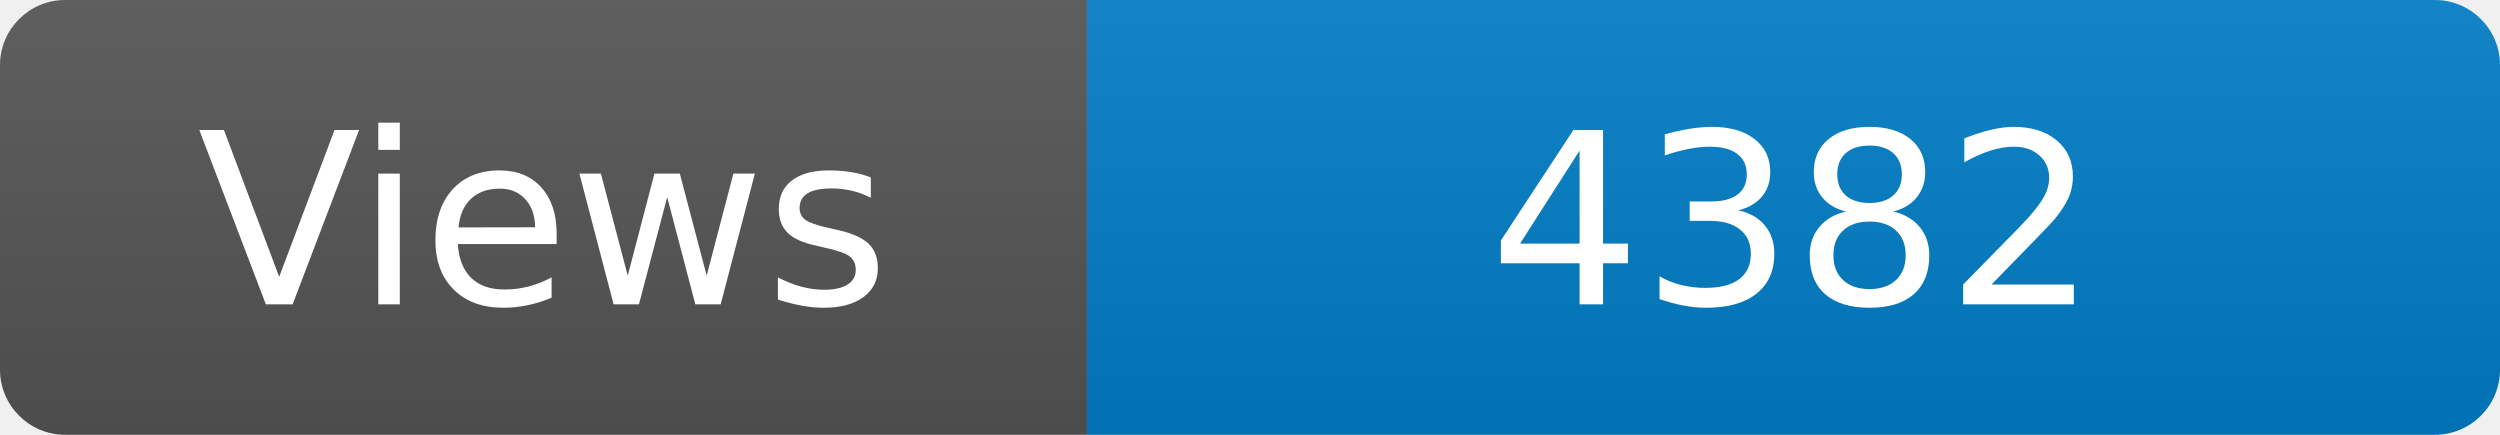
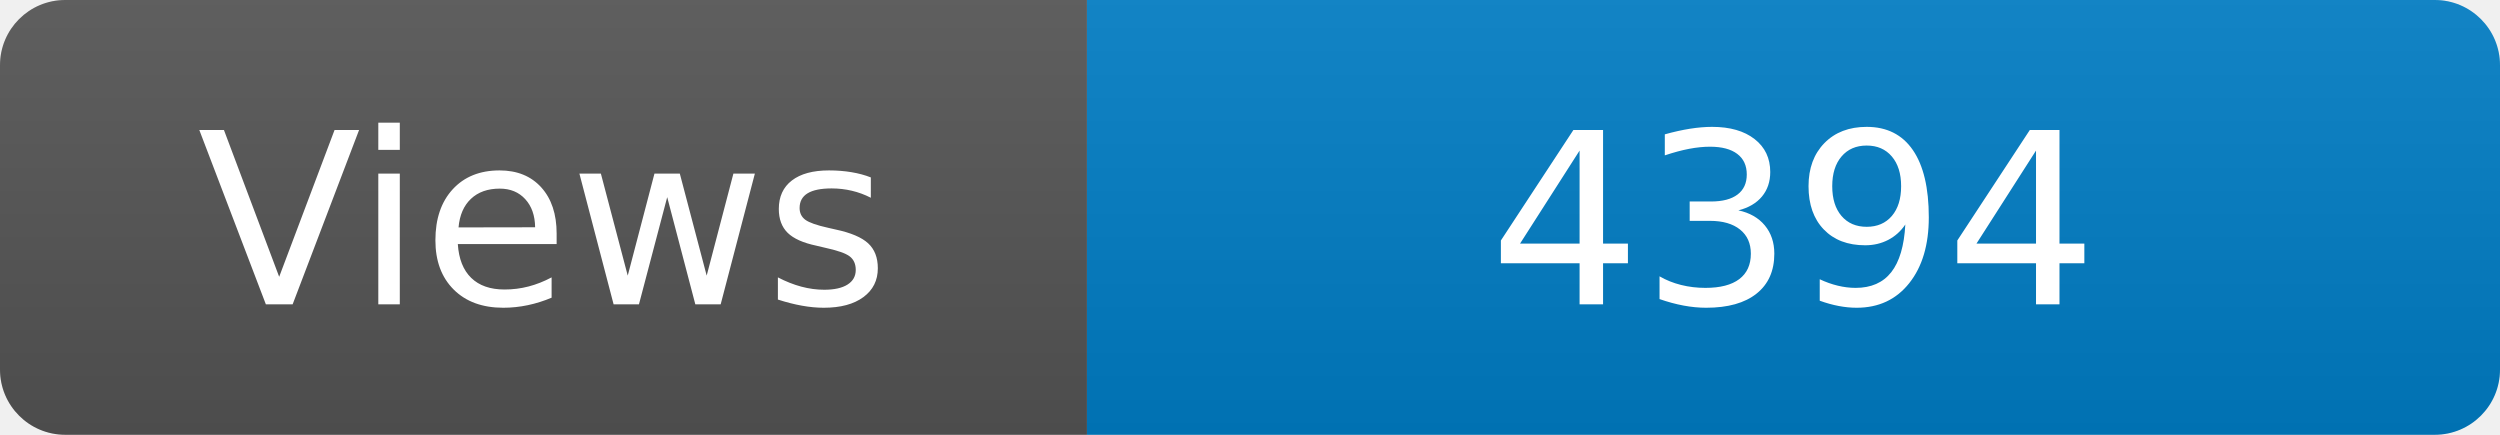
<svg xmlns="http://www.w3.org/2000/svg" width="115" height="20" role="img" aria-label="Maintained?: yes">
  <linearGradient id="s" x2="0" y2="100%">
    <stop offset="0" stop-color="#bbb" stop-opacity=".1" />
    <stop offset="1" stop-opacity=".1" />
  </linearGradient>
  <clipPath id="r">
    <rect width="115" height="20" rx="3" fill="#fff" />
  </clipPath>
  <g clip-path="url(#r)">
    <rect width="50" height="20" fill="#555" />
    <rect x="50" width="160" height="20" fill="#007ec6" />
    <rect width="115" height="20" fill="url(#s)" />
  </g>
  <g fill="#fff" text-anchor="middle" font-family="Verdana,Geneva,DejaVu Sans,sans-serif" font-size="110">
    <text x="250" y="140" transform="scale(.1)" fill="#fff">Views</text>
-     <text x="825" y="140" transform="scale(.1)" fill="#fff">4382</text>
+     <text x="825" y="140" transform="scale(.1)" fill="#fff">4394</text>
  </g>
</svg>
